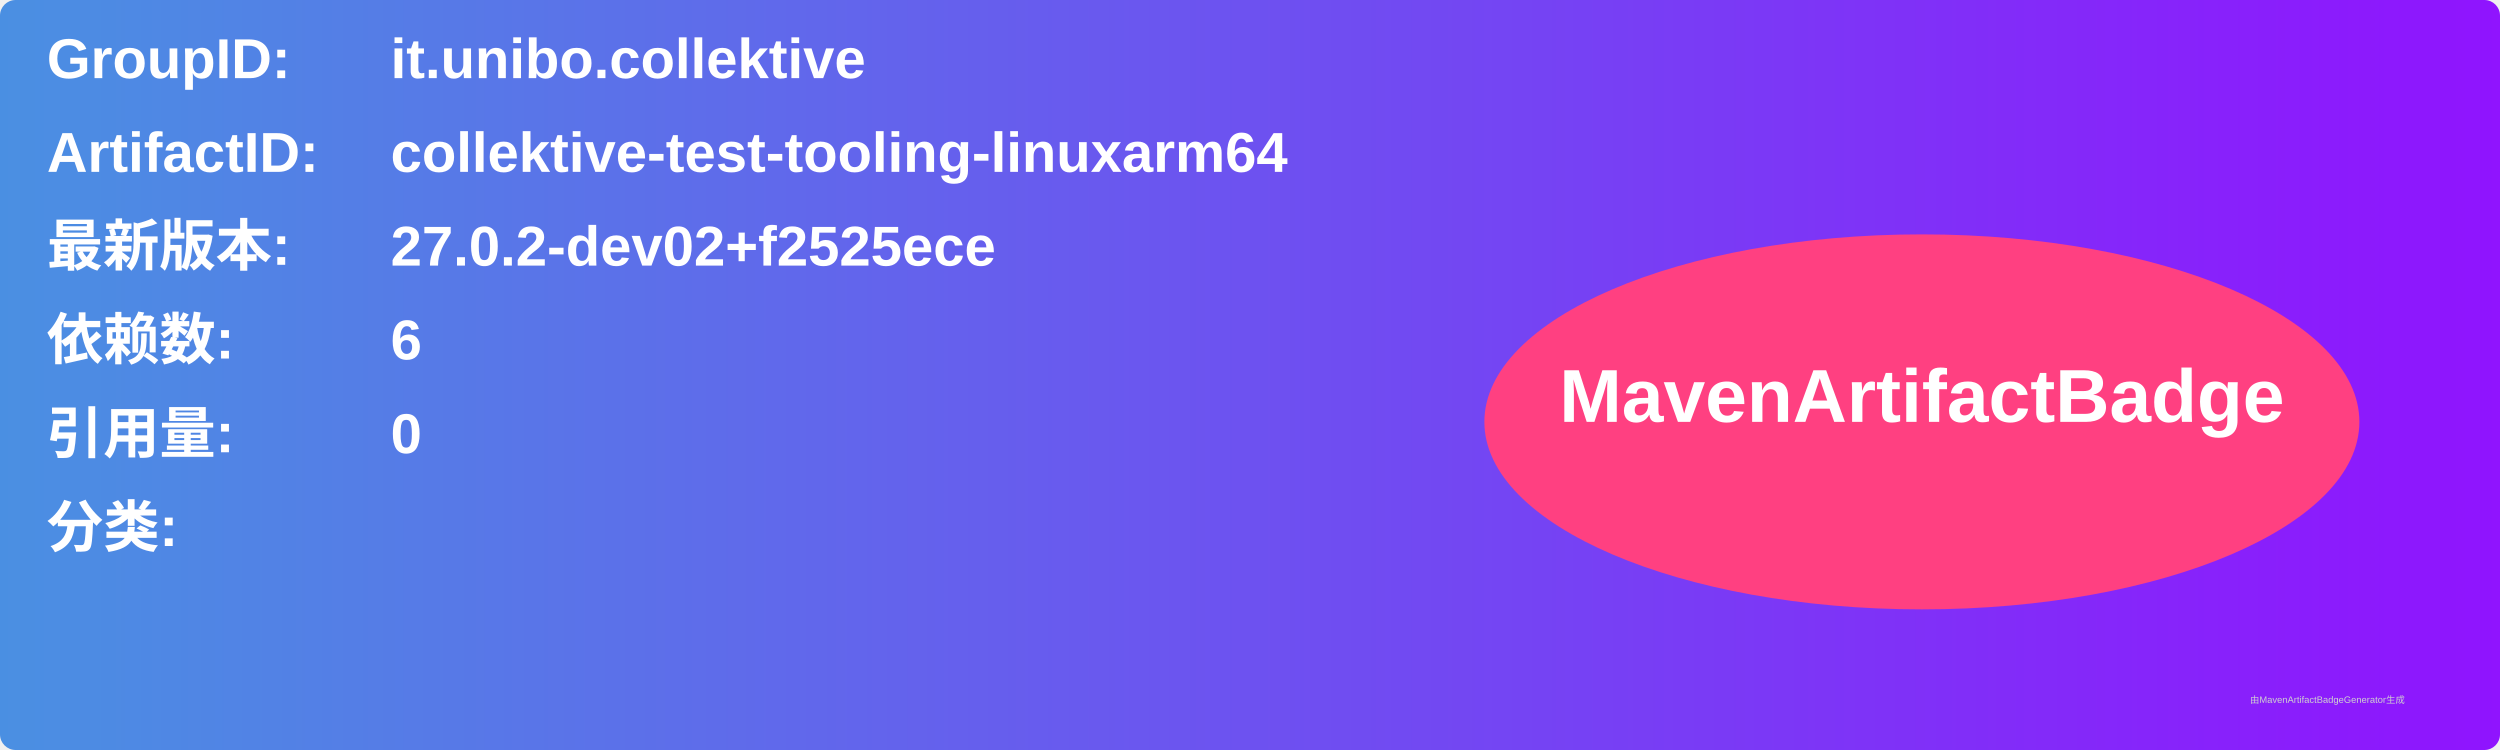
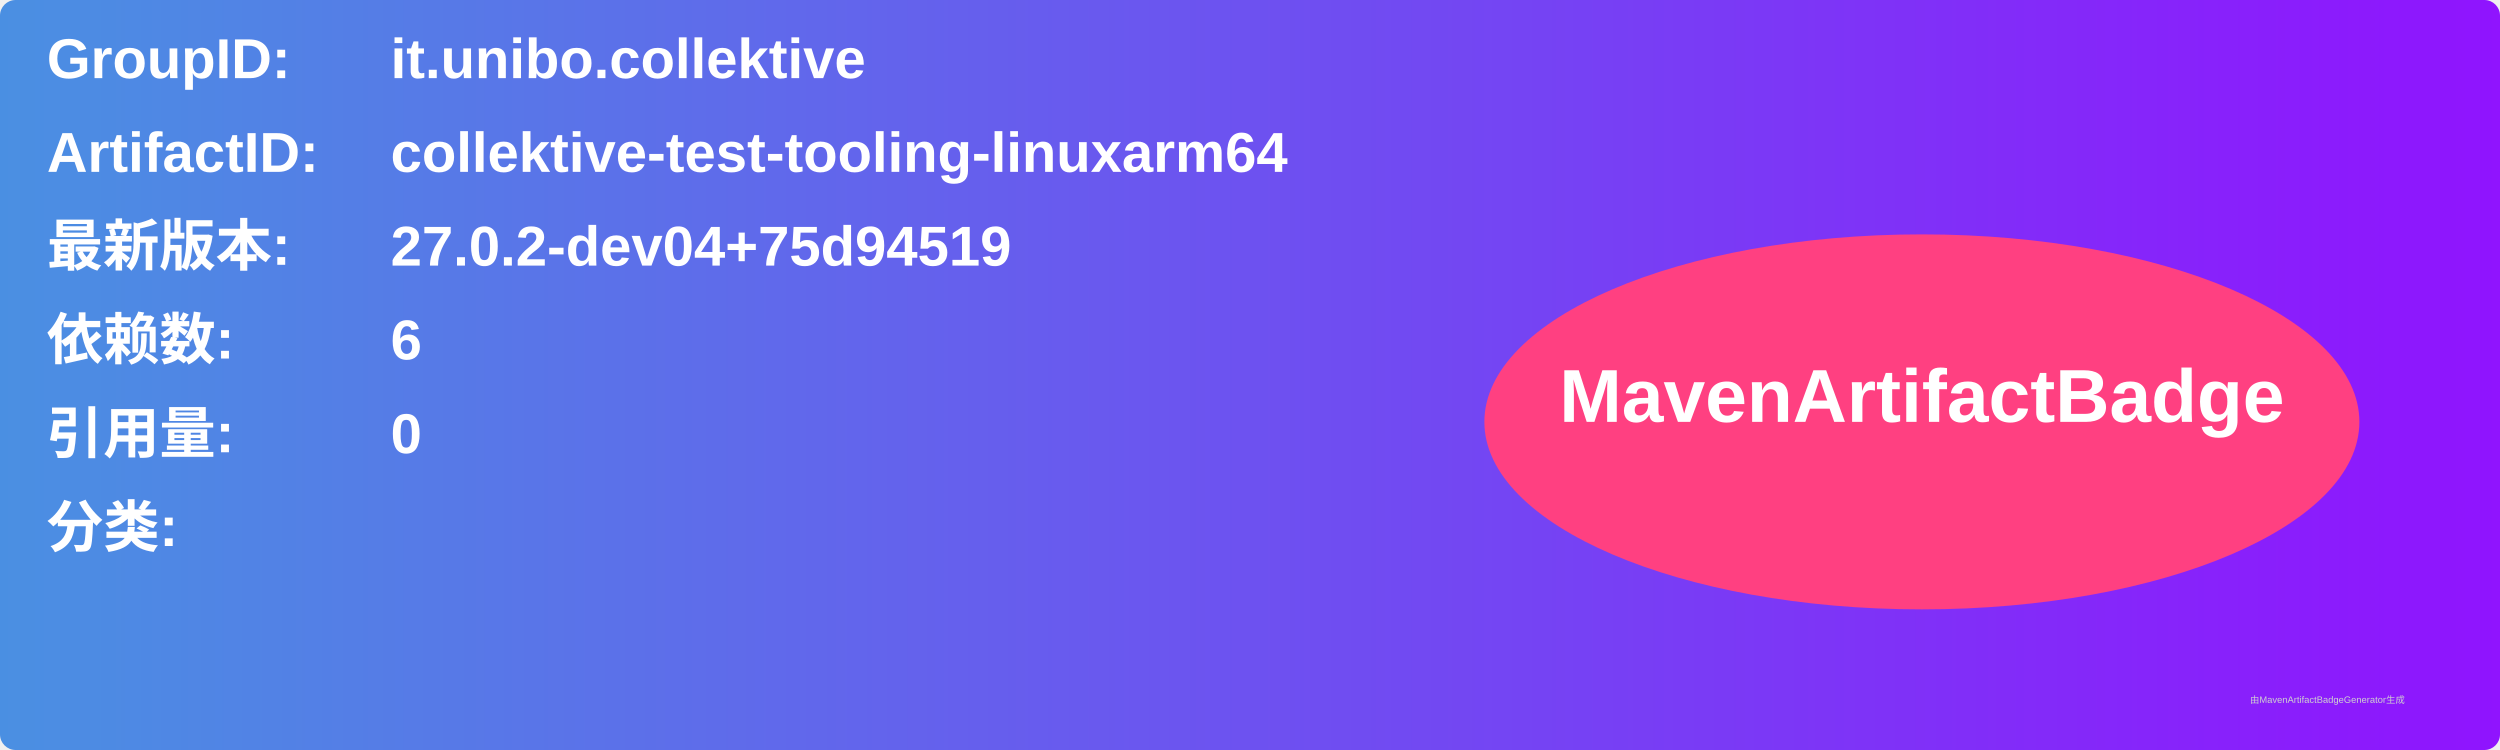
<svg xmlns="http://www.w3.org/2000/svg" width="800" height="240" viewBox="0 0 800 240">
  <linearGradient id="grad" x1="0%" y1="0%" x2="100%" y2="0%">
    <stop offset="0%" stop-color="#4a90e2" />
    <stop offset="100%" stop-color="#9013fe" />
  </linearGradient>
  <rect width="100%" height="100%" rx="5" ry="5" fill="url(#grad)" />
  <g transform="translate(15, 15)">
    <text x="0" y="10" font-family="Arial" font-size="18" fill="white" font-weight="bold" width="260">GroupID:</text>
    <text x="110" y="10" font-family="Arial" font-size="18" fill="white" font-weight="bold" width="460">it.unibo.collektive</text>
    <text x="0" y="40" font-family="Arial" font-size="18" fill="white" font-weight="bold" width="260">ArtifactID:</text>
    <text x="110" y="40" font-family="Arial" font-size="18" fill="white" font-weight="bold" width="460">collektive-test-tooling-linuxarm64</text>
    <text x="0" y="70" font-family="Arial" font-size="18" fill="white" font-weight="bold">最新版本:</text>
    <text x="110" y="70" font-family="Arial" font-size="18" fill="white" font-weight="bold">
-       <tspan font-weight="bold">27.0.2-dev02+f2525ece</tspan>
+       <tspan font-weight="bold">27.0.2-dev04+75d94519</tspan>
    </text>
    <text x="0" y="100" font-family="Arial" font-size="18" fill="white" font-weight="bold">依赖数: </text>
    <text x="110" y="100" font-family="Arial" font-size="18" fill="white">
      <tspan font-weight="bold">6</tspan>
    </text>
    <text x="0" y="130" font-family="Arial" font-size="18" fill="white" font-weight="bold">引用量: </text>
    <text x="110" y="130" font-family="Arial" font-size="18" fill="white">
      <tspan font-weight="bold">0</tspan>
    </text>
    <text x="0" y="160" font-family="Arial" font-size="18" fill="white" font-weight="bold">分类:</text>
    <text x="10" y="190" font-family="Arial" font-size="10" fill="white">
      <tspan font-weight="bold" />
    </text>
    <ellipse cx="600" cy="120" rx="140" ry="60" fill="#ff4081" />
    <text x="600" y="120" text-anchor="middle" font-family="Arial" font-size="24" fill="white" font-weight="bold">MavenArtifactBadge</text>
  </g>
  <text x="720" y="225" font-family="Arial" font-size="3" fill="#d0d0d0">由MavenArtifactBadgeGenerator生成</text>
</svg>
